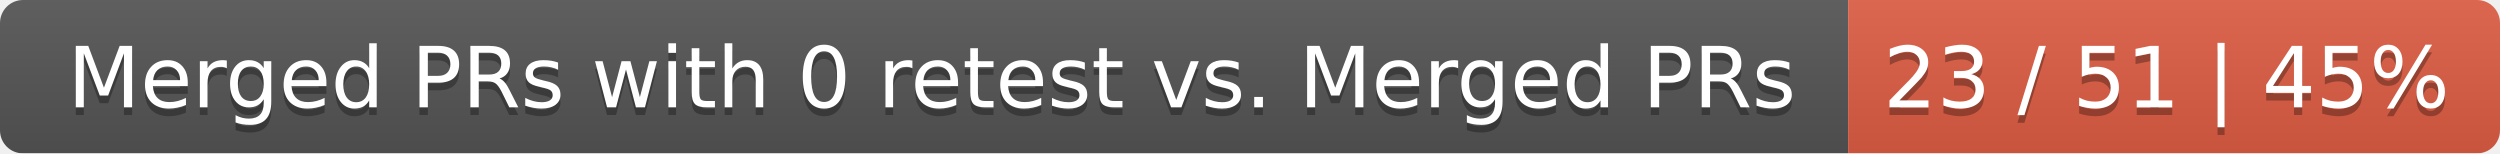
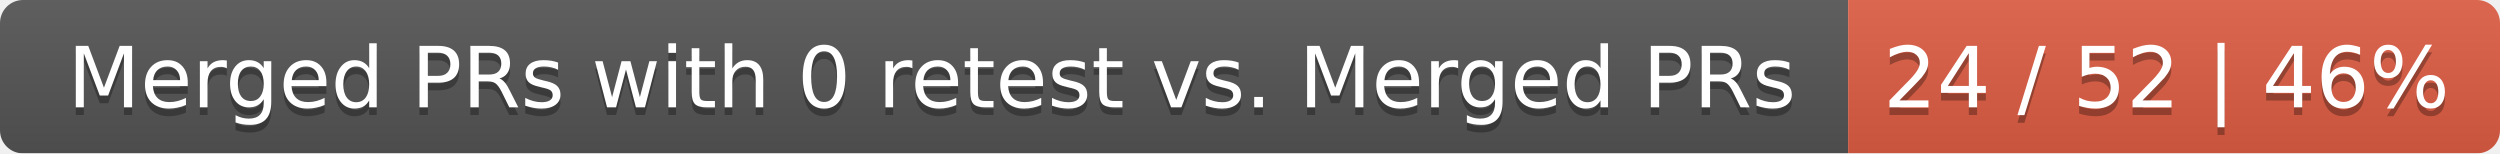
<svg xmlns="http://www.w3.org/2000/svg" width="326" height="20">
  <linearGradient id="smooth" x2="0" y2="100%">
    <stop offset="0" stop-color="#bbb" stop-opacity=".1" />
    <stop offset="1" stop-opacity=".1" />
  </linearGradient>
  <mask id="round">
    <rect width="326" height="20" rx="3" fill="#fff" />
  </mask>
  <g mask="url(#round)">
    <rect width="241" height="20" fill="#555" />
    <rect x="241" width="85" height="20" fill="#e05d44" />
    <rect width="326" height="20" fill="url(#smooth)" />
  </g>
  <g fill="#fff" text-anchor="middle" font-family="DejaVu Sans,Verdana,Geneva,sans-serif" font-size="11">
    <text x="121.5" y="15" fill="#010101" fill-opacity=".3">Merged PRs with 0 retest vs. Merged PRs</text>
    <text x="121.5" y="14">Merged PRs with 0 retest vs. Merged PRs</text>
-     <text x="282.5" y="15" fill="#010101" fill-opacity=".3">23 / 51 | 45%</text>
-     <text x="282.5" y="14">23 / 51 | 45%</text>
+     <text x="282.5" y="15" fill="#010101" fill-opacity=".3">24 / 52 | 46%</text>
+     <text x="282.5" y="14">24 / 52 | 46%</text>
  </g>
</svg>
